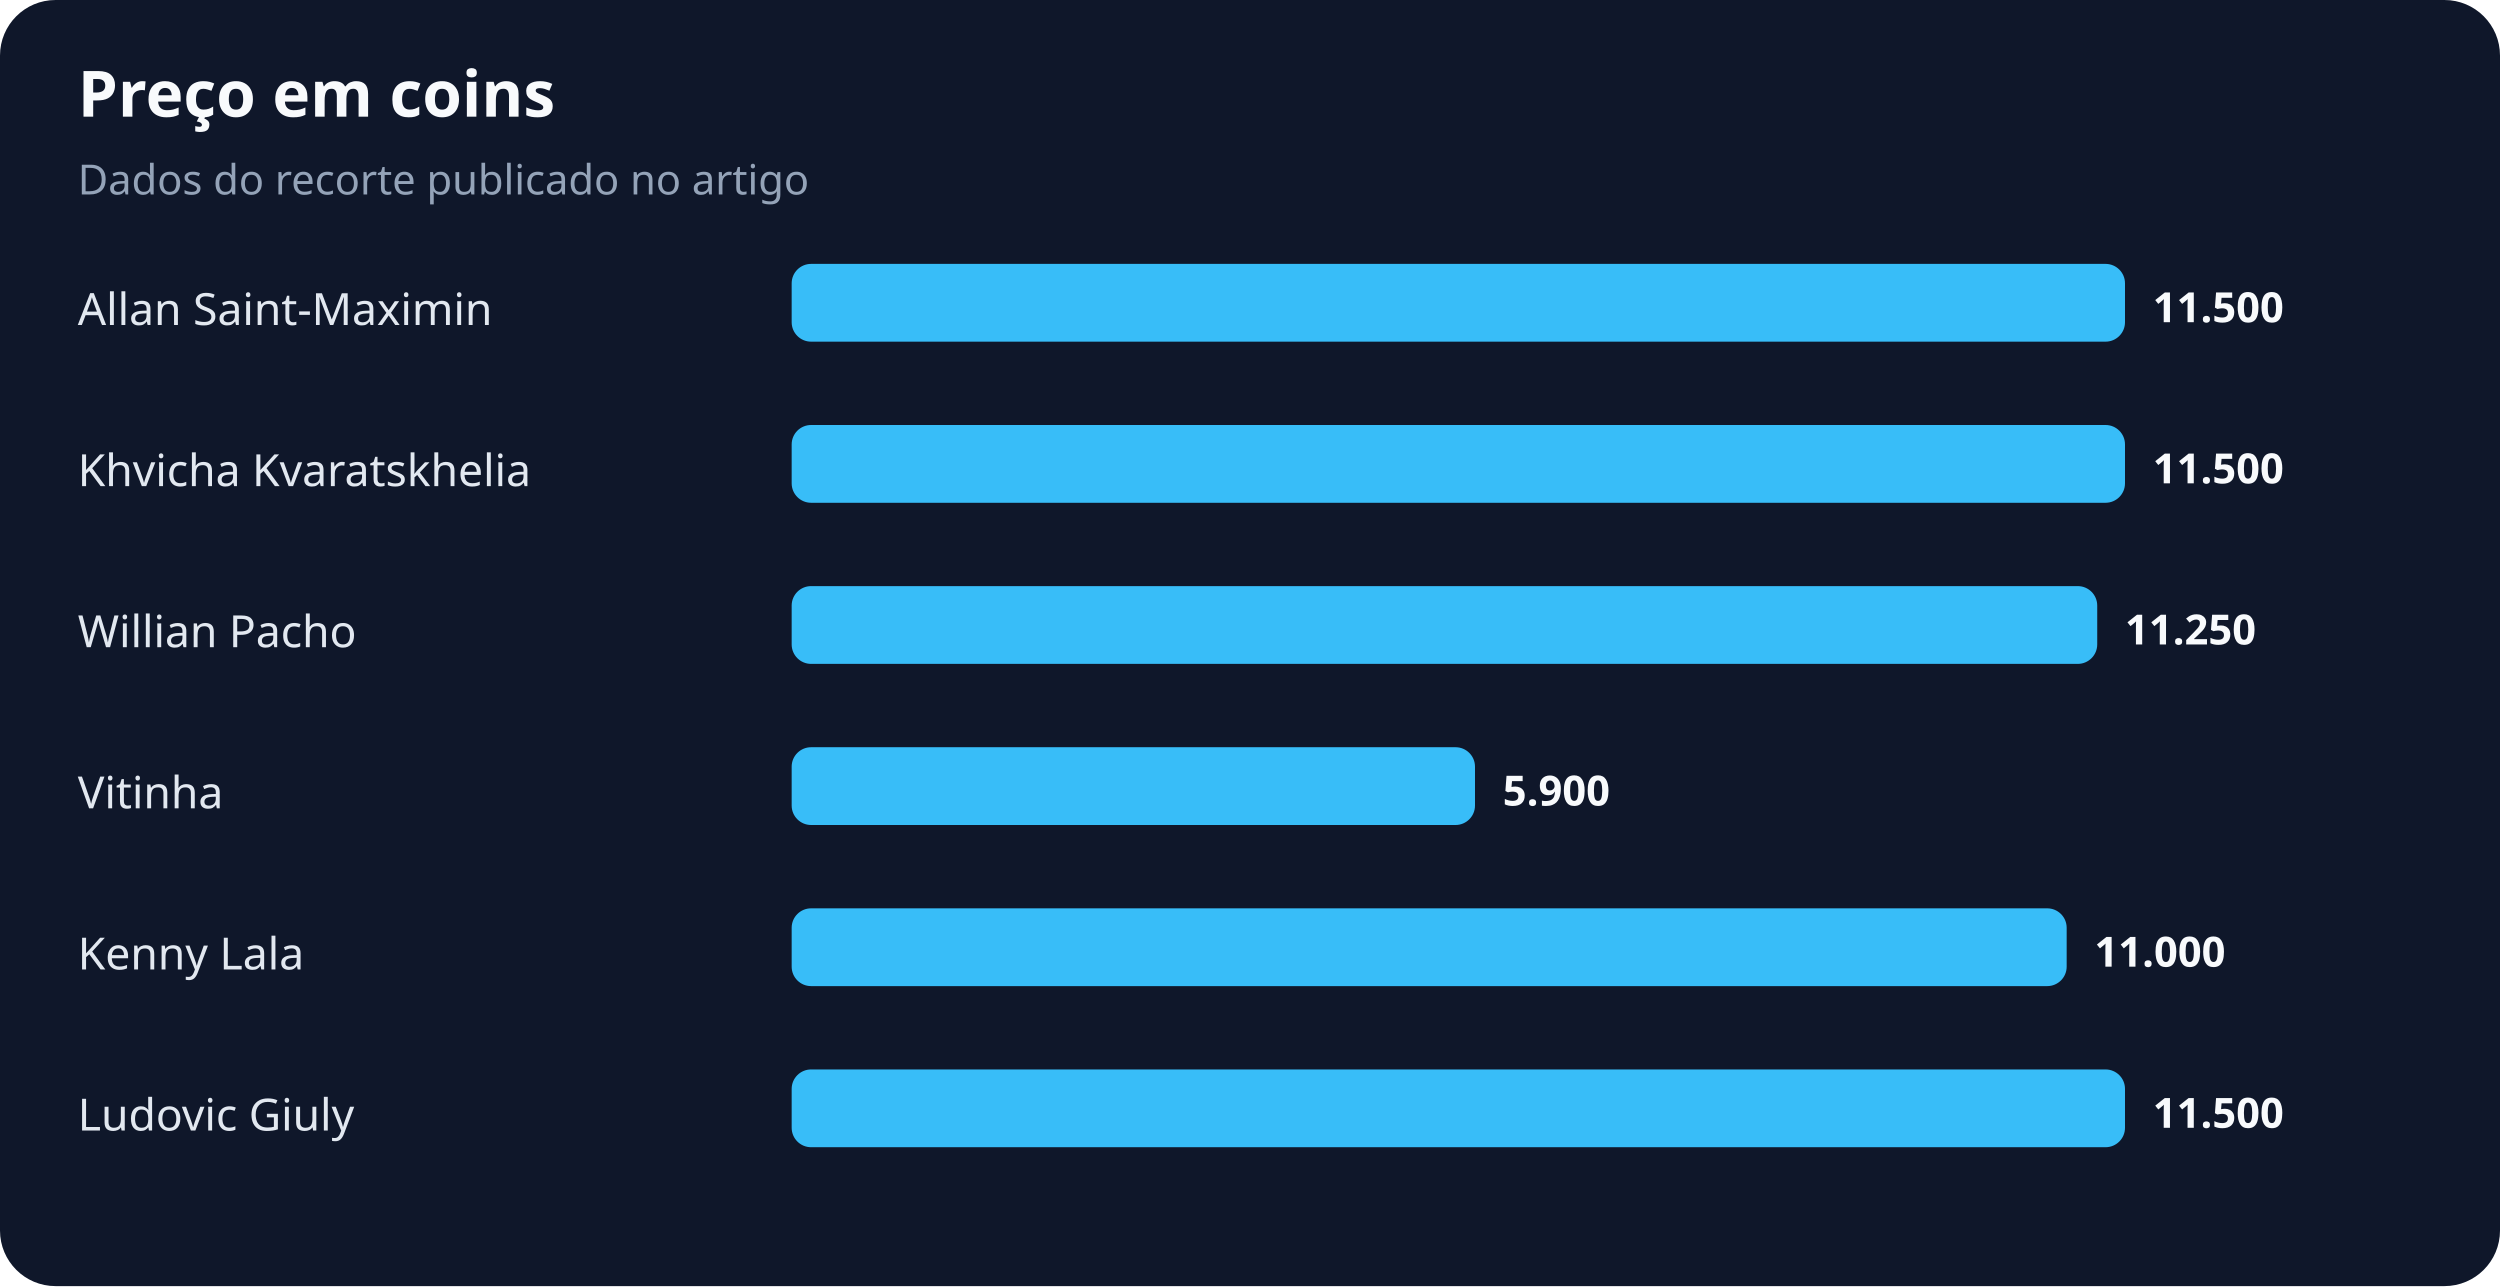
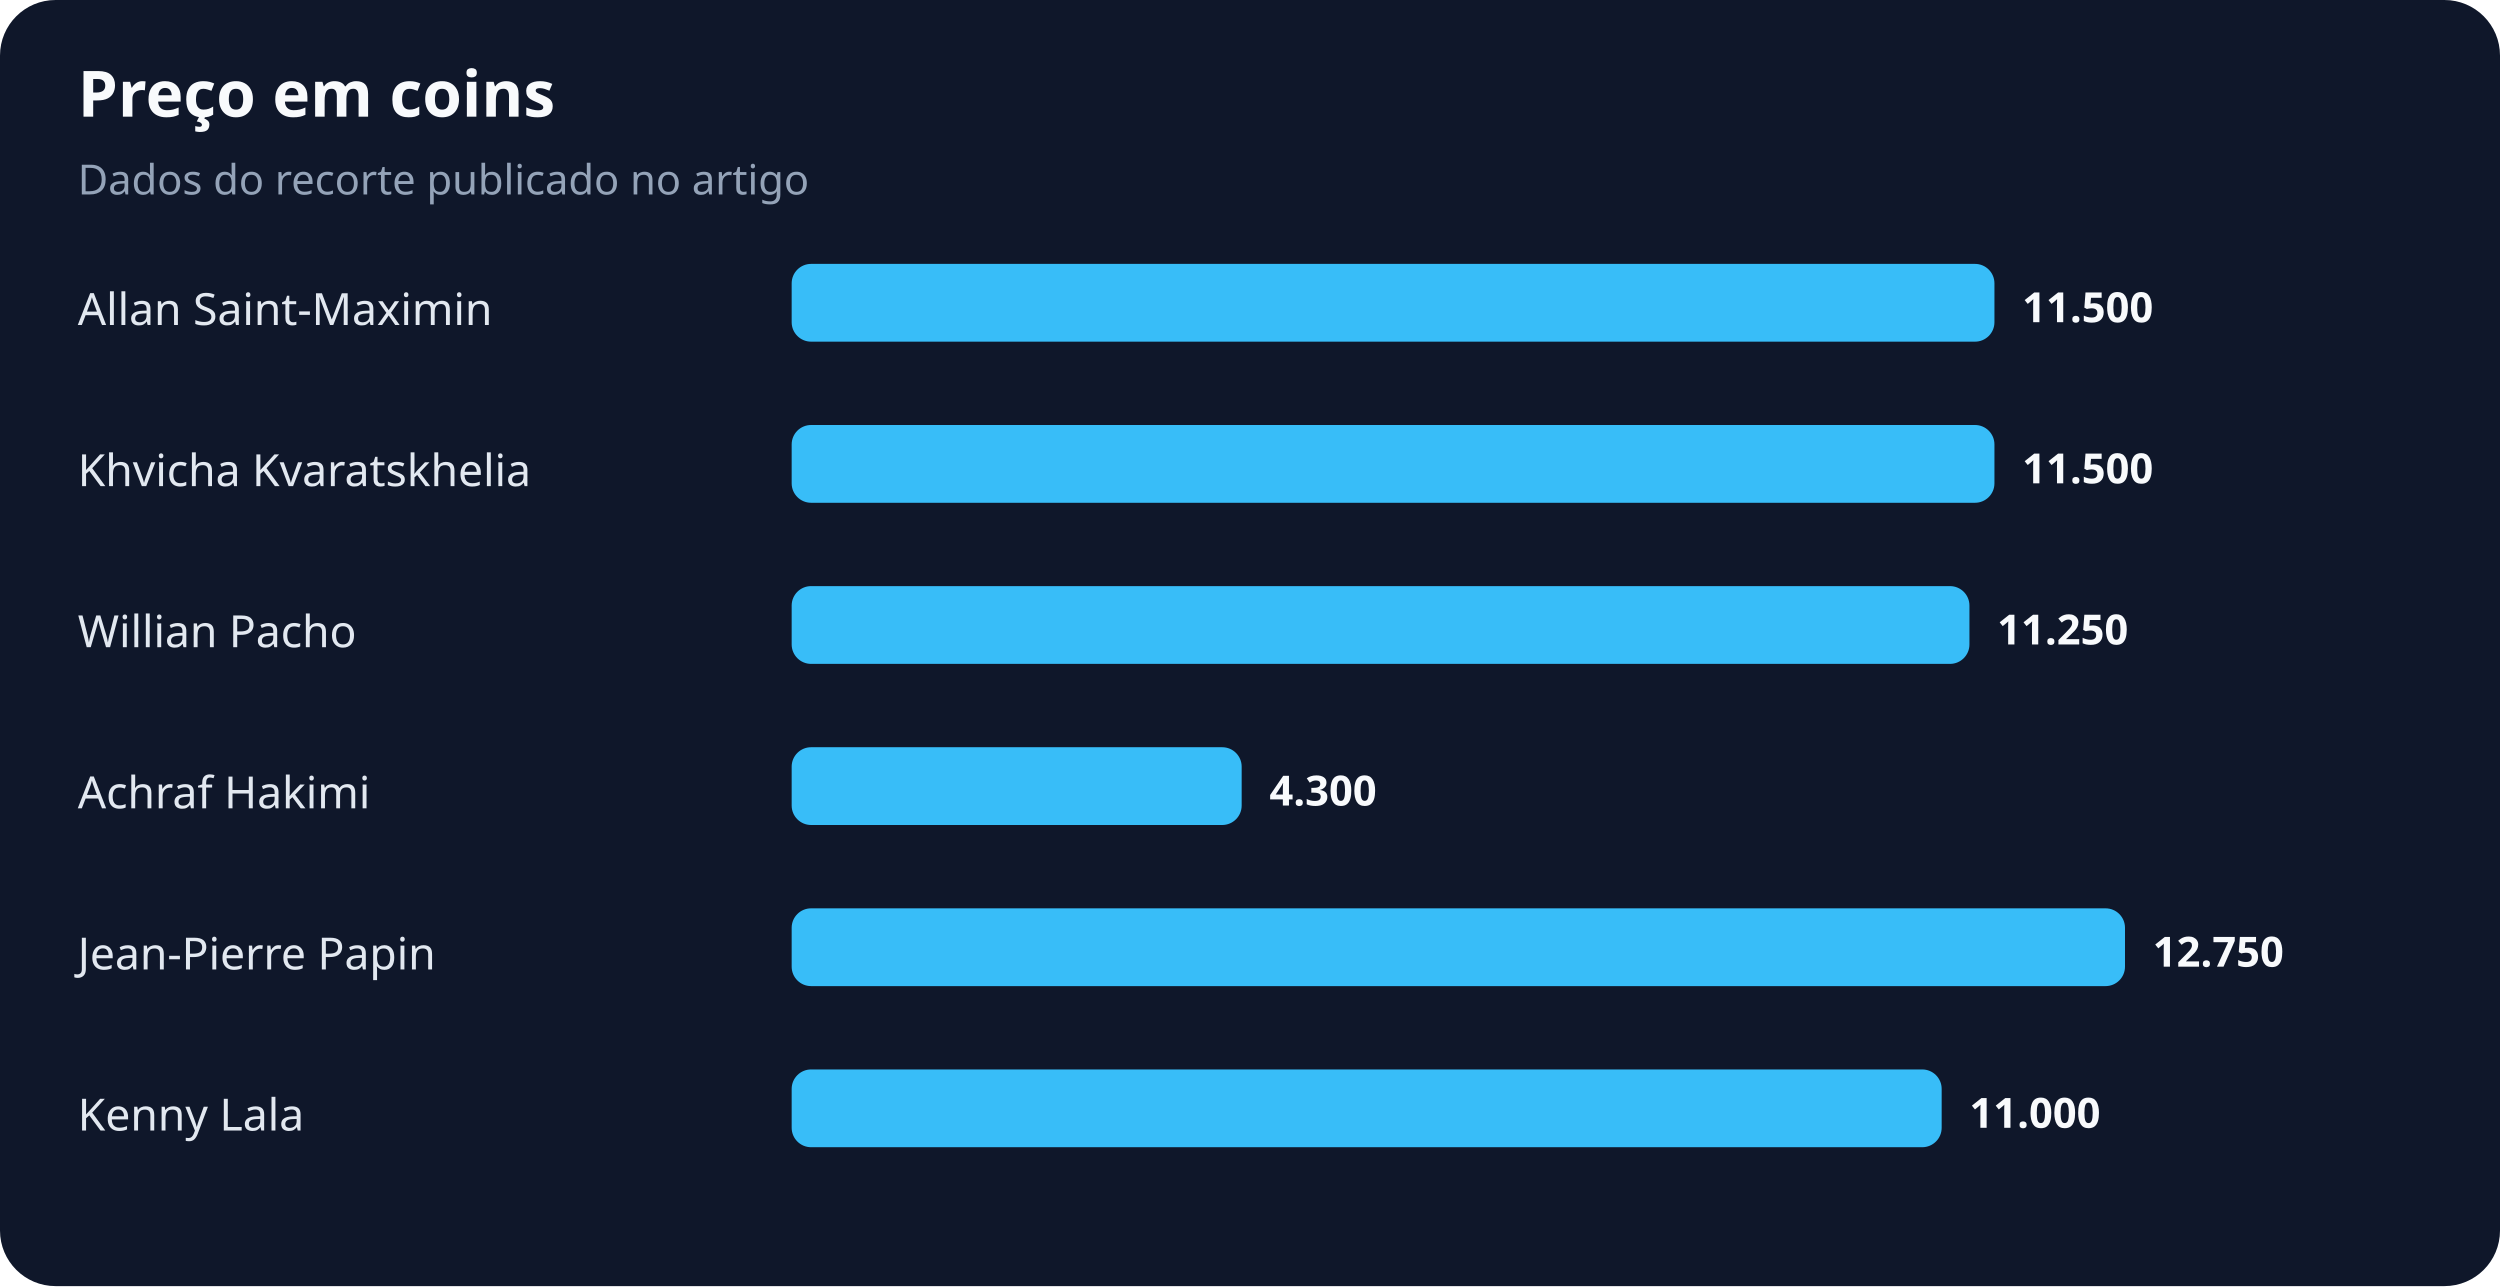
<svg xmlns="http://www.w3.org/2000/svg" width="900" height="463" viewBox="0 0 900 463" role="img" aria-labelledby="title desc">
  <rect width="100%" height="100%" rx="20" fill="#0f172a" />
  <text x="28" y="42" fill="#f8fafc" font-family="system-ui,sans-serif" font-size="23" font-weight="700">Preço em coins</text>
  <text x="28" y="70" fill="#94a3b8" font-family="system-ui,sans-serif" font-size="15">Dados do recorte publicado no artigo</text>
  <text x="28" y="117" fill="#e2e8f0" font-family="system-ui,sans-serif" font-size="16">Allan Saint-Maximin</text>
-   <rect x="285" y="95" width="480" height="28" rx="7" fill="#38bdf8" />
-   <text x="775" y="116" fill="#f8fafc" font-family="system-ui,sans-serif" font-size="15" font-weight="700">11.500</text>
+   <rect x="285" y="95" width="433" height="28" rx="7" fill="#38bdf8" />
+   <text x="728" y="116" fill="#f8fafc" font-family="system-ui,sans-serif" font-size="15" font-weight="700">11.500</text>
  <text x="28" y="175" fill="#e2e8f0" font-family="system-ui,sans-serif" font-size="16">Khvicha Kvaratskhelia</text>
-   <rect x="285" y="153" width="480" height="28" rx="7" fill="#38bdf8" />
-   <text x="775" y="174" fill="#f8fafc" font-family="system-ui,sans-serif" font-size="15" font-weight="700">11.500</text>
+   <rect x="285" y="153" width="433" height="28" rx="7" fill="#38bdf8" />
+   <text x="728" y="174" fill="#f8fafc" font-family="system-ui,sans-serif" font-size="15" font-weight="700">11.500</text>
  <text x="28" y="233" fill="#e2e8f0" font-family="system-ui,sans-serif" font-size="16">Willian Pacho</text>
-   <rect x="285" y="211" width="470" height="28" rx="7" fill="#38bdf8" />
-   <text x="765" y="232" fill="#f8fafc" font-family="system-ui,sans-serif" font-size="15" font-weight="700">11.250</text>
-   <text x="28" y="291" fill="#e2e8f0" font-family="system-ui,sans-serif" font-size="16">Vitinha</text>
-   <rect x="285" y="269" width="246" height="28" rx="7" fill="#38bdf8" />
-   <text x="541" y="290" fill="#f8fafc" font-family="system-ui,sans-serif" font-size="15" font-weight="700">5.900</text>
-   <text x="28" y="349" fill="#e2e8f0" font-family="system-ui,sans-serif" font-size="16">Kenny Lala</text>
-   <rect x="285" y="327" width="459" height="28" rx="7" fill="#38bdf8" />
-   <text x="754" y="348" fill="#f8fafc" font-family="system-ui,sans-serif" font-size="15" font-weight="700">11.000</text>
-   <text x="28" y="407" fill="#e2e8f0" font-family="system-ui,sans-serif" font-size="16">Ludovic Giuly</text>
-   <rect x="285" y="385" width="480" height="28" rx="7" fill="#38bdf8" />
-   <text x="775" y="406" fill="#f8fafc" font-family="system-ui,sans-serif" font-size="15" font-weight="700">11.500</text>
+   <rect x="285" y="211" width="424" height="28" rx="7" fill="#38bdf8" />
+   <text x="719" y="232" fill="#f8fafc" font-family="system-ui,sans-serif" font-size="15" font-weight="700">11.250</text>
+   <text x="28" y="291" fill="#e2e8f0" font-family="system-ui,sans-serif" font-size="16">Achraf Hakimi</text>
+   <rect x="285" y="269" width="162" height="28" rx="7" fill="#38bdf8" />
+   <text x="457" y="290" fill="#f8fafc" font-family="system-ui,sans-serif" font-size="15" font-weight="700">4.300</text>
+   <text x="28" y="349" fill="#e2e8f0" font-family="system-ui,sans-serif" font-size="16">Jean-Pierre Papin</text>
+   <rect x="285" y="327" width="480" height="28" rx="7" fill="#38bdf8" />
+   <text x="775" y="348" fill="#f8fafc" font-family="system-ui,sans-serif" font-size="15" font-weight="700">12.750</text>
+   <text x="28" y="407" fill="#e2e8f0" font-family="system-ui,sans-serif" font-size="16">Kenny Lala</text>
+   <rect x="285" y="385" width="414" height="28" rx="7" fill="#38bdf8" />
+   <text x="709" y="406" fill="#f8fafc" font-family="system-ui,sans-serif" font-size="15" font-weight="700">11.000</text>
</svg>
